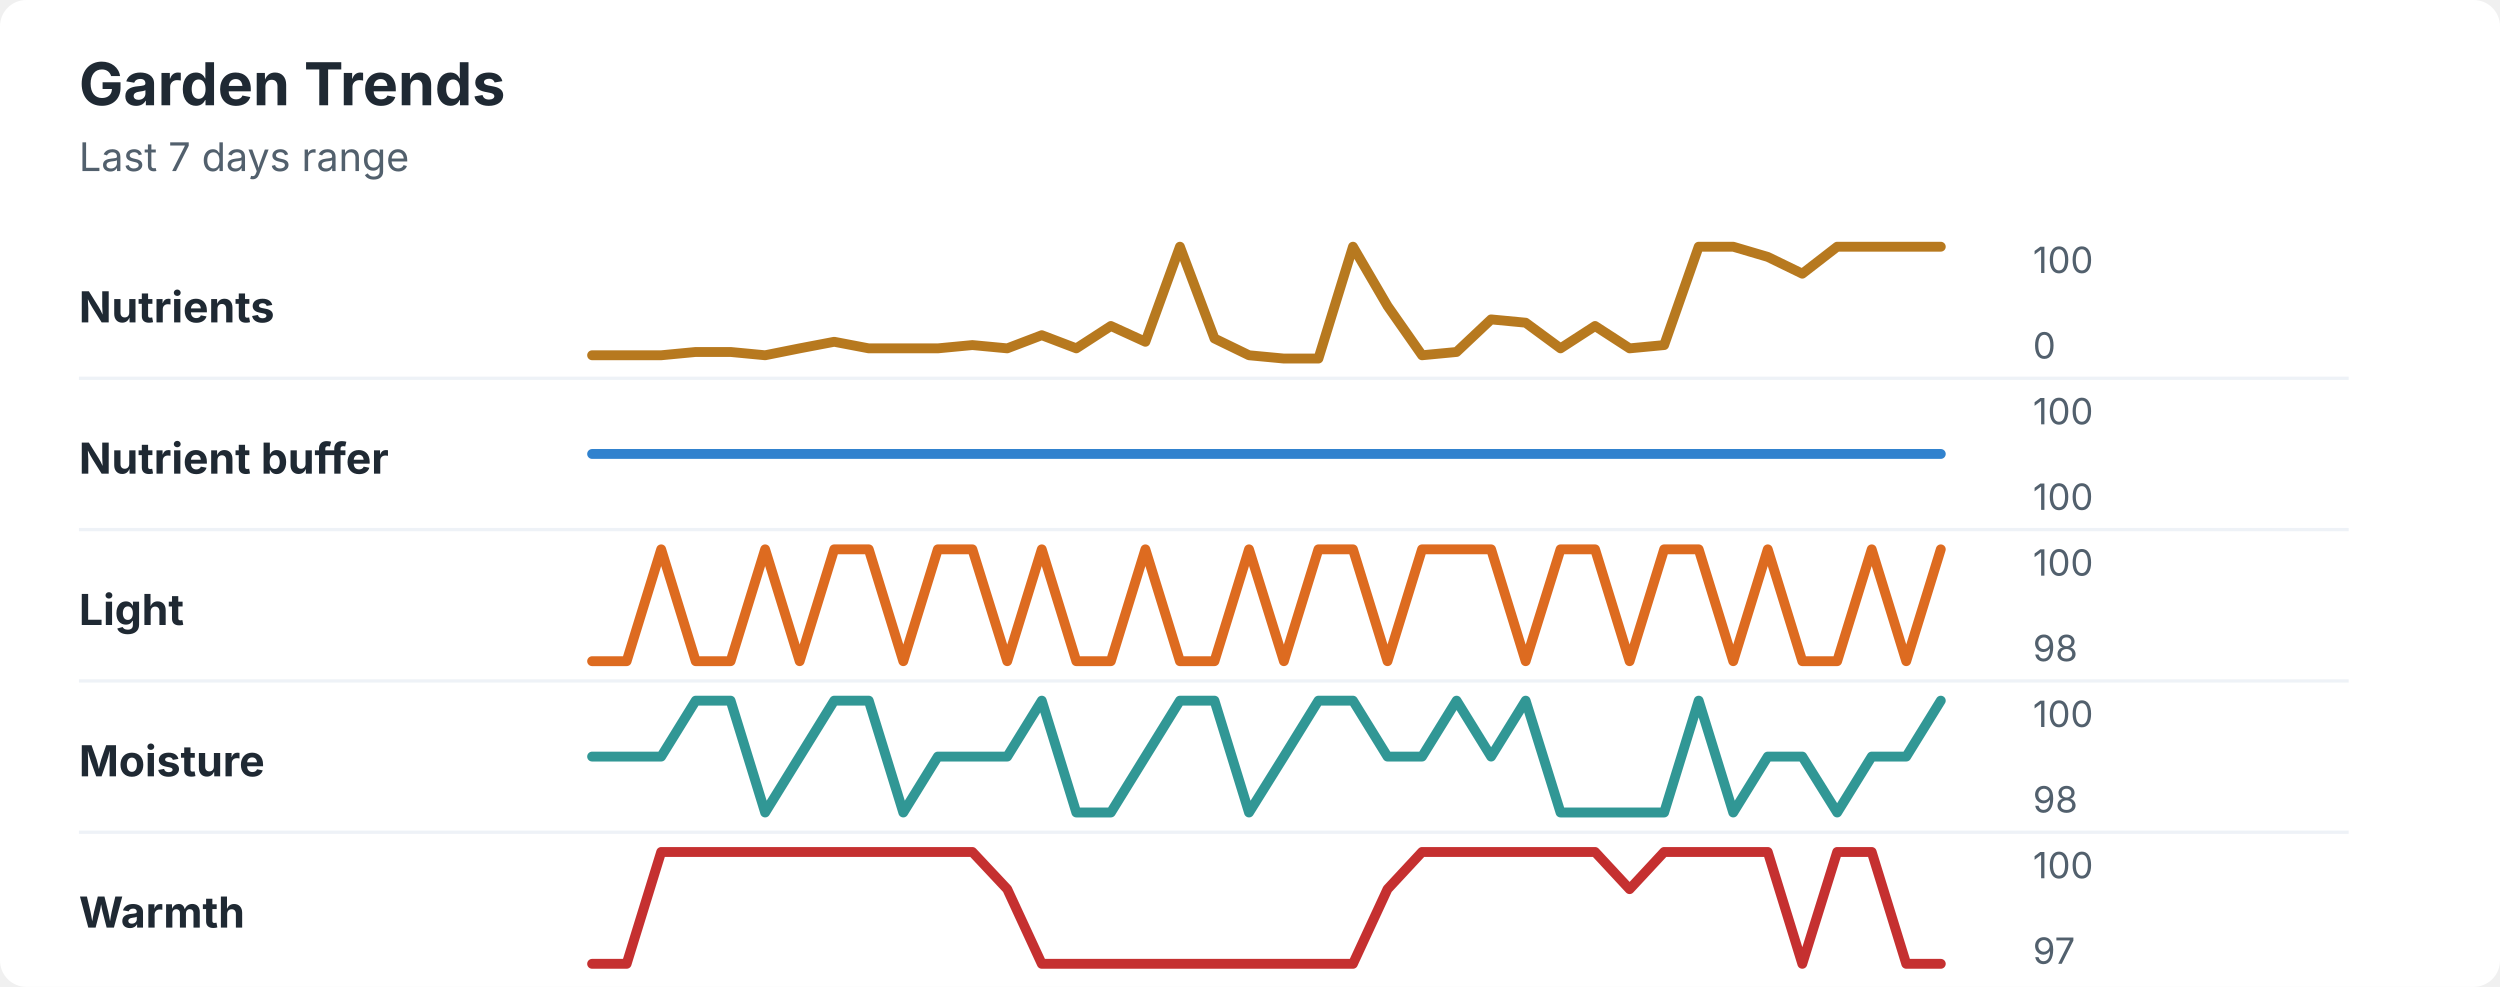
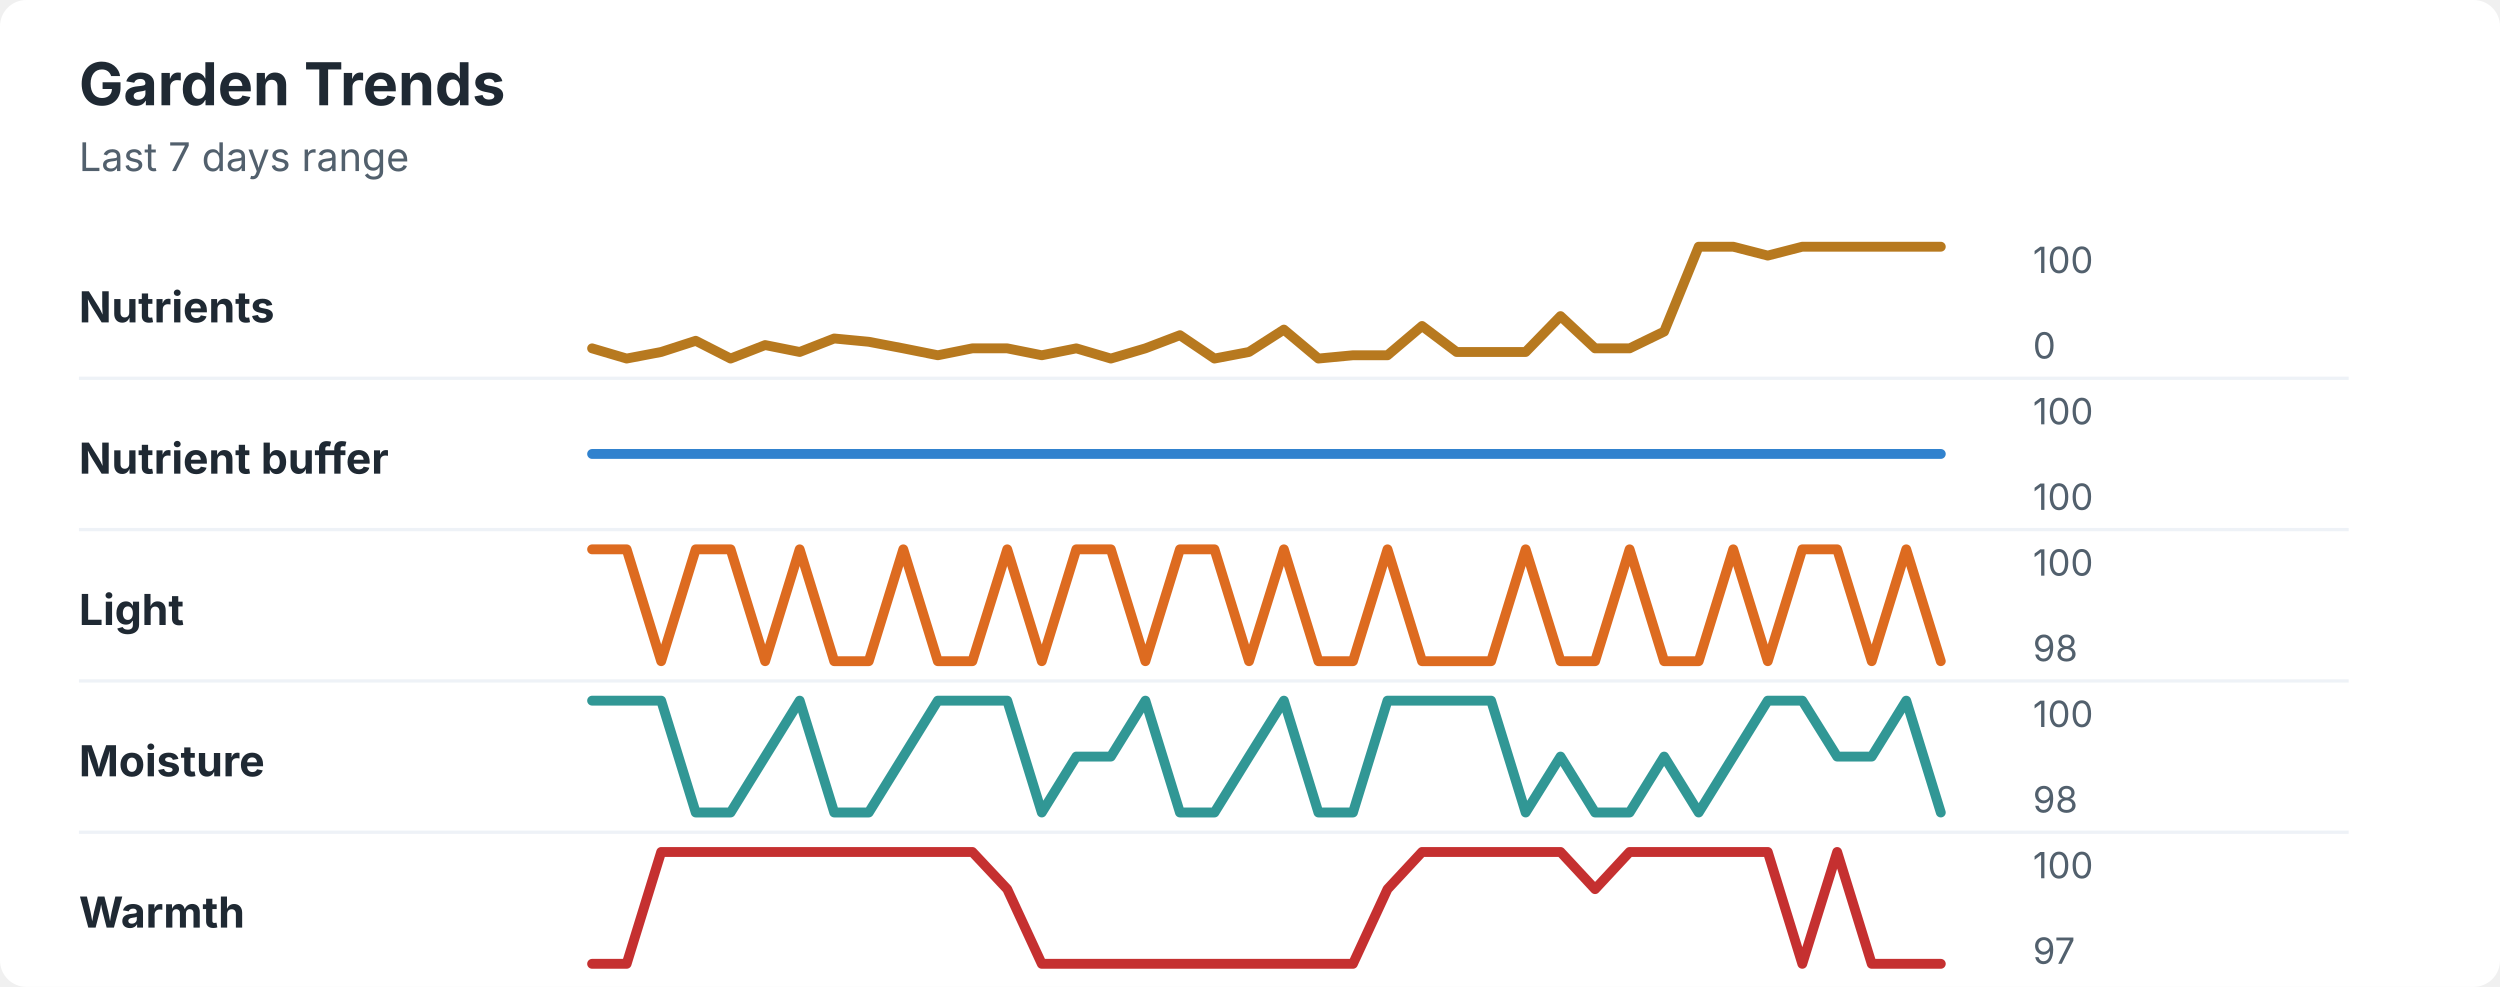
<svg xmlns="http://www.w3.org/2000/svg" width="760" height="300" viewBox="0 0 760 300" role="img" aria-labelledby="title desc">
  <rect width="760" height="300" rx="8" fill="#ffffff" />
  <style>
    text { font-family: -apple-system, BlinkMacSystemFont, "Segoe UI", sans-serif; }
    .title { font-size: 18px; font-weight: 700; fill: #1f2933; }
    .subtitle { font-size: 12px; fill: #52606d; }
    .label { font-size: 13px; font-weight: 650; fill: #1f2933; }
    .axis-value { font-size: 11px; fill: #52606d; }
    .separator { stroke: #eef2f7; stroke-width: 1; }
  </style>
  <text x="24" y="32" class="title">Garden Trends</text>
  <text x="24" y="52" class="subtitle">Last 7 days range</text>
  <text x="24" y="98" class="label">Nutrients</text>
-   <polyline points="180.0,108.0 190.5,108.0 201.0,108.0 211.5,107.0 222.1,107.0 232.6,108.0 243.1,105.9 253.6,103.9 264.1,105.9 274.6,105.9 285.1,105.9 295.6,104.9 306.2,105.9 316.7,101.9 327.2,105.9 337.7,99.1 348.2,103.9 358.7,75.0 369.2,102.9 379.7,108.0 390.3,109.0 400.8,109.0 411.3,75.0 421.8,93.0 432.3,108.0 442.8,107.0 453.3,97.1 463.8,98.1 474.4,105.9 484.9,99.1 495.4,105.9 505.9,104.9 516.4,75.0 526.9,75.0 537.4,78.1 547.9,83.2 558.5,75.0 569.0,75.0 579.5,75.0 590.0,75.0 " fill="none" stroke="#b7791f" stroke-width="3" stroke-linecap="round" stroke-linejoin="round" />
+   <polyline points="180.0,105.9 190.5,109.0 201.0,107.0 211.5,103.6 222.1,109.0 232.6,104.9 243.1,107.0 253.6,102.9 264.1,103.9 274.6,105.9 285.1,108.0 295.6,105.9 306.2,105.9 316.7,108.0 327.2,105.9 337.7,109.0 348.2,105.9 358.7,101.9 369.2,109.0 379.7,107.0 390.3,100.2 400.8,109.0 411.3,108.0 421.8,108.0 432.3,99.1 442.8,107.0 453.3,107.0 463.8,107.0 474.4,96.1 484.9,105.9 495.4,105.9 505.9,100.8 516.4,75.0 526.9,75.0 537.4,77.7 547.9,75.0 558.5,75.0 569.0,75.0 579.5,75.0 590.0,75.0 " fill="none" stroke="#b7791f" stroke-width="3" stroke-linecap="round" stroke-linejoin="round" />
  <text x="618" y="83" class="axis-value">100</text>
  <text x="618" y="109" class="axis-value">0</text>
  <line x1="24" y1="115.0" x2="714" y2="115.0" class="separator" />
  <text x="24" y="144" class="label">Nutrient buffer</text>
  <polyline points="180.0,138.0 190.5,138.0 201.0,138.0 211.5,138.0 222.1,138.0 232.6,138.0 243.1,138.0 253.6,138.0 264.1,138.0 274.6,138.0 285.1,138.0 295.6,138.0 306.2,138.0 316.7,138.0 327.2,138.0 337.7,138.0 348.2,138.0 358.7,138.0 369.2,138.0 379.7,138.0 390.3,138.0 400.8,138.0 411.3,138.0 421.8,138.0 432.3,138.0 442.8,138.0 453.3,138.0 463.8,138.0 474.4,138.0 484.9,138.0 495.4,138.0 505.9,138.0 516.4,138.0 526.9,138.0 537.4,138.0 547.9,138.0 558.5,138.0 569.0,138.0 579.5,138.0 590.0,138.0 " fill="none" stroke="#3182ce" stroke-width="3" stroke-linecap="round" stroke-linejoin="round" />
  <text x="618" y="129" class="axis-value">100</text>
  <text x="618" y="155" class="axis-value">100</text>
  <line x1="24" y1="161.0" x2="714" y2="161.0" class="separator" />
  <text x="24" y="190" class="label">Light</text>
-   <polyline points="180.0,201.0 190.5,201.0 201.0,167.0 211.5,201.0 222.1,201.0 232.6,167.0 243.1,201.0 253.6,167.0 264.1,167.0 274.6,201.0 285.1,167.0 295.6,167.0 306.2,201.0 316.7,167.0 327.2,201.0 337.7,201.0 348.2,167.0 358.7,201.0 369.2,201.0 379.7,167.0 390.3,201.0 400.8,167.0 411.3,167.0 421.8,201.0 432.3,167.0 442.8,167.0 453.3,167.0 463.8,201.0 474.4,167.0 484.9,167.0 495.4,201.0 505.9,167.0 516.4,167.0 526.9,201.0 537.4,167.0 547.9,201.0 558.5,201.0 569.0,167.0 579.5,201.0 590.0,167.0 " fill="none" stroke="#dd6b20" stroke-width="3" stroke-linecap="round" stroke-linejoin="round" />
+   <polyline points="180.0,167.0 190.5,167.0 201.0,201.0 211.5,167.0 222.1,167.0 232.6,201.0 243.1,167.0 253.6,201.0 264.1,201.0 274.6,167.0 285.1,201.0 295.6,201.0 306.2,167.0 316.7,201.0 327.2,167.0 337.7,167.0 348.2,201.0 358.7,167.0 369.2,167.0 379.7,201.0 390.3,167.0 400.8,201.0 411.3,201.0 421.8,167.0 432.3,201.0 442.8,201.0 453.3,201.0 463.8,167.0 474.4,201.0 484.9,201.0 495.4,167.0 505.9,201.0 516.4,201.0 526.9,167.0 537.4,201.0 547.9,167.0 558.5,167.0 569.0,201.0 579.5,167.0 590.0,201.0 " fill="none" stroke="#dd6b20" stroke-width="3" stroke-linecap="round" stroke-linejoin="round" />
  <text x="618" y="175" class="axis-value">100</text>
  <text x="618" y="201" class="axis-value">98</text>
  <line x1="24" y1="207.0" x2="714" y2="207.0" class="separator" />
  <text x="24" y="236" class="label">Moisture</text>
-   <polyline points="180.0,230.0 190.5,230.0 201.0,230.0 211.5,213.0 222.1,213.0 232.6,247.0 243.1,230.0 253.6,213.0 264.1,213.0 274.6,247.0 285.1,230.0 295.6,230.0 306.2,230.0 316.7,213.0 327.2,247.0 337.7,247.0 348.2,230.0 358.7,213.0 369.2,213.0 379.7,247.0 390.3,230.0 400.8,213.0 411.3,213.0 421.8,230.0 432.3,230.0 442.8,213.0 453.3,230.0 463.8,213.0 474.4,247.0 484.9,247.0 495.4,247.0 505.9,247.0 516.4,213.0 526.9,247.0 537.4,230.0 547.9,230.0 558.5,247.0 569.0,230.0 579.5,230.0 590.0,213.0 " fill="none" stroke="#319795" stroke-width="3" stroke-linecap="round" stroke-linejoin="round" />
+   <polyline points="180.0,213.0 190.5,213.0 201.0,213.0 211.5,247.0 222.1,247.0 232.6,230.0 243.1,213.0 253.6,247.0 264.1,247.0 274.6,230.0 285.1,213.0 295.6,213.0 306.2,213.0 316.7,247.0 327.2,230.0 337.7,230.0 348.2,213.0 358.7,247.0 369.2,247.0 379.7,230.0 390.3,213.0 400.8,247.0 411.3,247.0 421.8,213.0 432.3,213.0 442.8,213.0 453.3,213.0 463.8,247.0 474.4,230.0 484.9,247.0 495.4,247.0 505.9,230.0 516.4,247.0 526.9,230.0 537.4,213.0 547.9,213.0 558.5,230.0 569.0,230.0 579.5,213.0 590.0,247.0 " fill="none" stroke="#319795" stroke-width="3" stroke-linecap="round" stroke-linejoin="round" />
  <text x="618" y="221" class="axis-value">100</text>
  <text x="618" y="247" class="axis-value">98</text>
  <line x1="24" y1="253.0" x2="714" y2="253.0" class="separator" />
  <text x="24" y="282" class="label">Warmth</text>
-   <polyline points="180.0,293.0 190.5,293.0 201.0,259.0 211.5,259.0 222.1,259.0 232.6,259.0 243.1,259.0 253.6,259.0 264.1,259.0 274.6,259.0 285.1,259.0 295.6,259.0 306.2,270.3 316.7,293.0 327.2,293.0 337.7,293.0 348.2,293.0 358.7,293.0 369.2,293.0 379.7,293.0 390.3,293.0 400.8,293.0 411.3,293.0 421.8,270.3 432.3,259.0 442.8,259.0 453.3,259.0 463.8,259.0 474.4,259.0 484.9,259.0 495.4,270.3 505.9,259.0 516.4,259.0 526.9,259.0 537.4,259.0 547.9,293.0 558.5,259.0 569.0,259.0 579.5,293.0 590.0,293.0 " fill="none" stroke="#c53030" stroke-width="3" stroke-linecap="round" stroke-linejoin="round" />
+   <polyline points="180.0,293.0 190.5,293.0 201.0,259.0 211.5,259.0 222.1,259.0 232.6,259.0 243.1,259.0 253.6,259.0 264.1,259.0 274.6,259.0 285.1,259.0 295.6,259.0 306.2,270.3 316.7,293.0 327.2,293.0 337.7,293.0 348.2,293.0 358.7,293.0 369.2,293.0 379.7,293.0 390.3,293.0 400.8,293.0 411.3,293.0 421.8,270.3 432.3,259.0 442.8,259.0 453.3,259.0 463.8,259.0 474.4,259.0 484.9,270.3 495.4,259.0 505.9,259.0 516.4,259.0 526.9,259.0 537.4,259.0 547.9,293.0 558.5,259.0 569.0,293.0 579.5,293.0 590.0,293.0 " fill="none" stroke="#c53030" stroke-width="3" stroke-linecap="round" stroke-linejoin="round" />
  <text x="618" y="267" class="axis-value">100</text>
  <text x="618" y="293" class="axis-value">97</text>
</svg>
